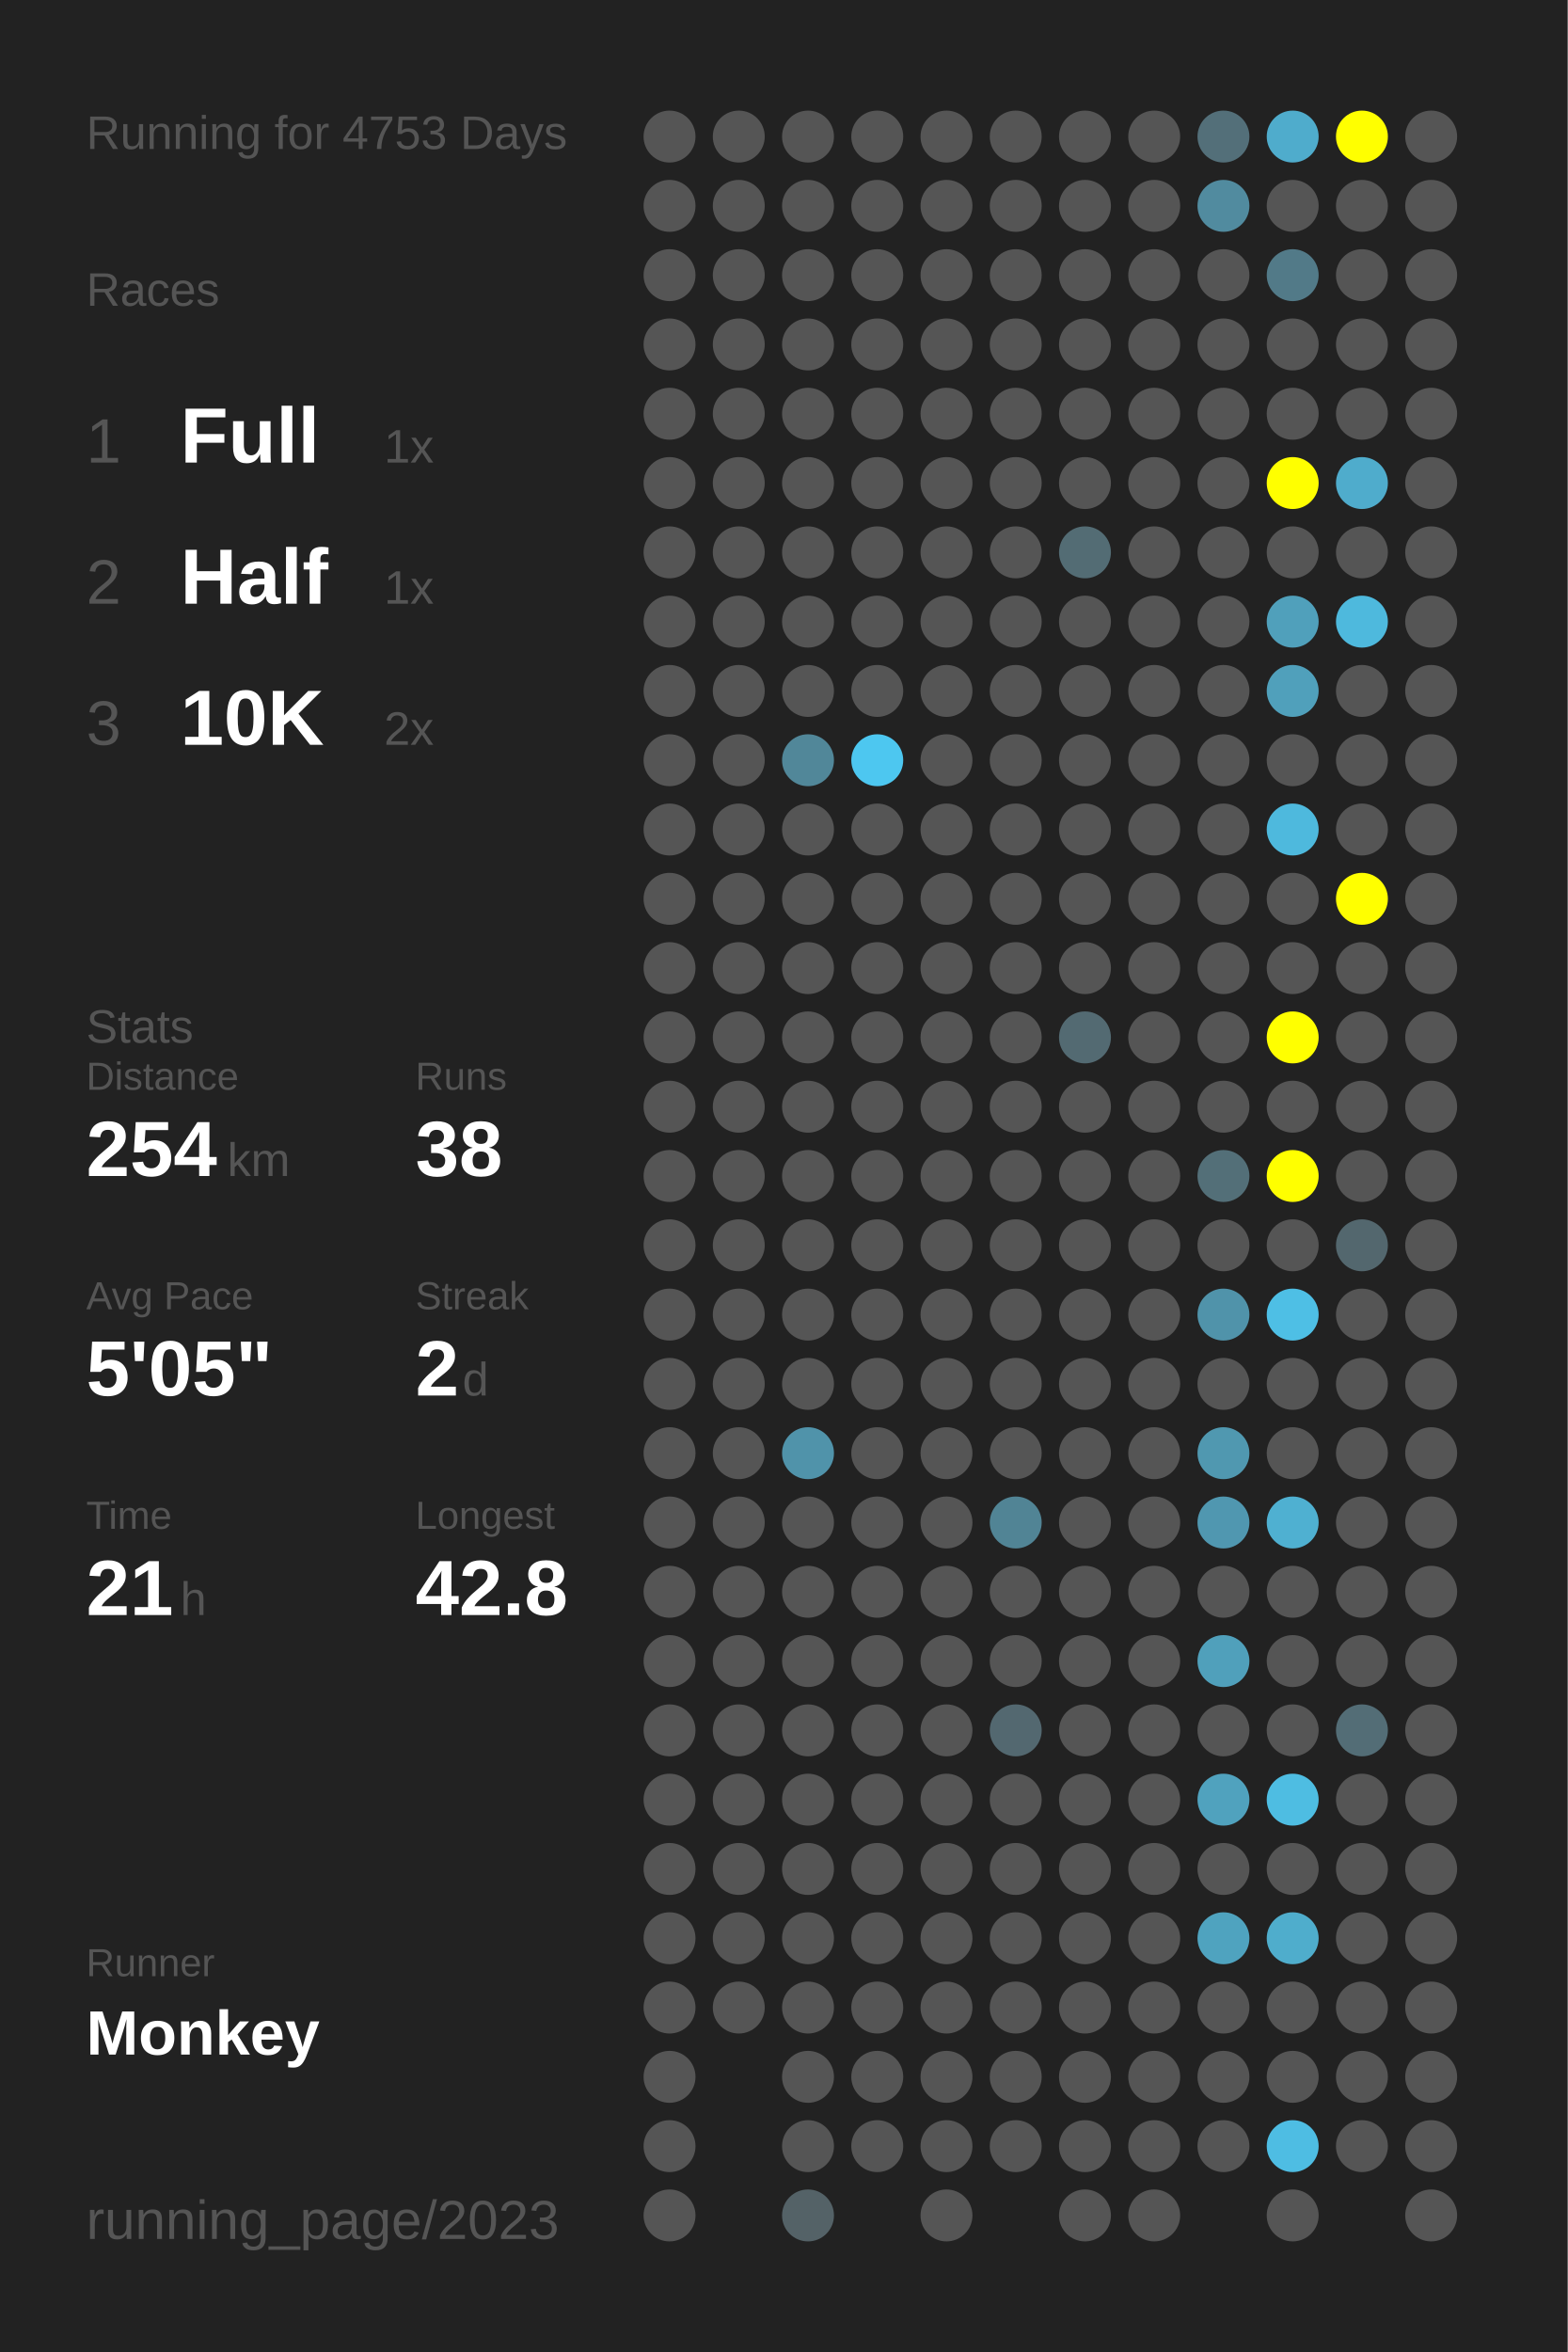
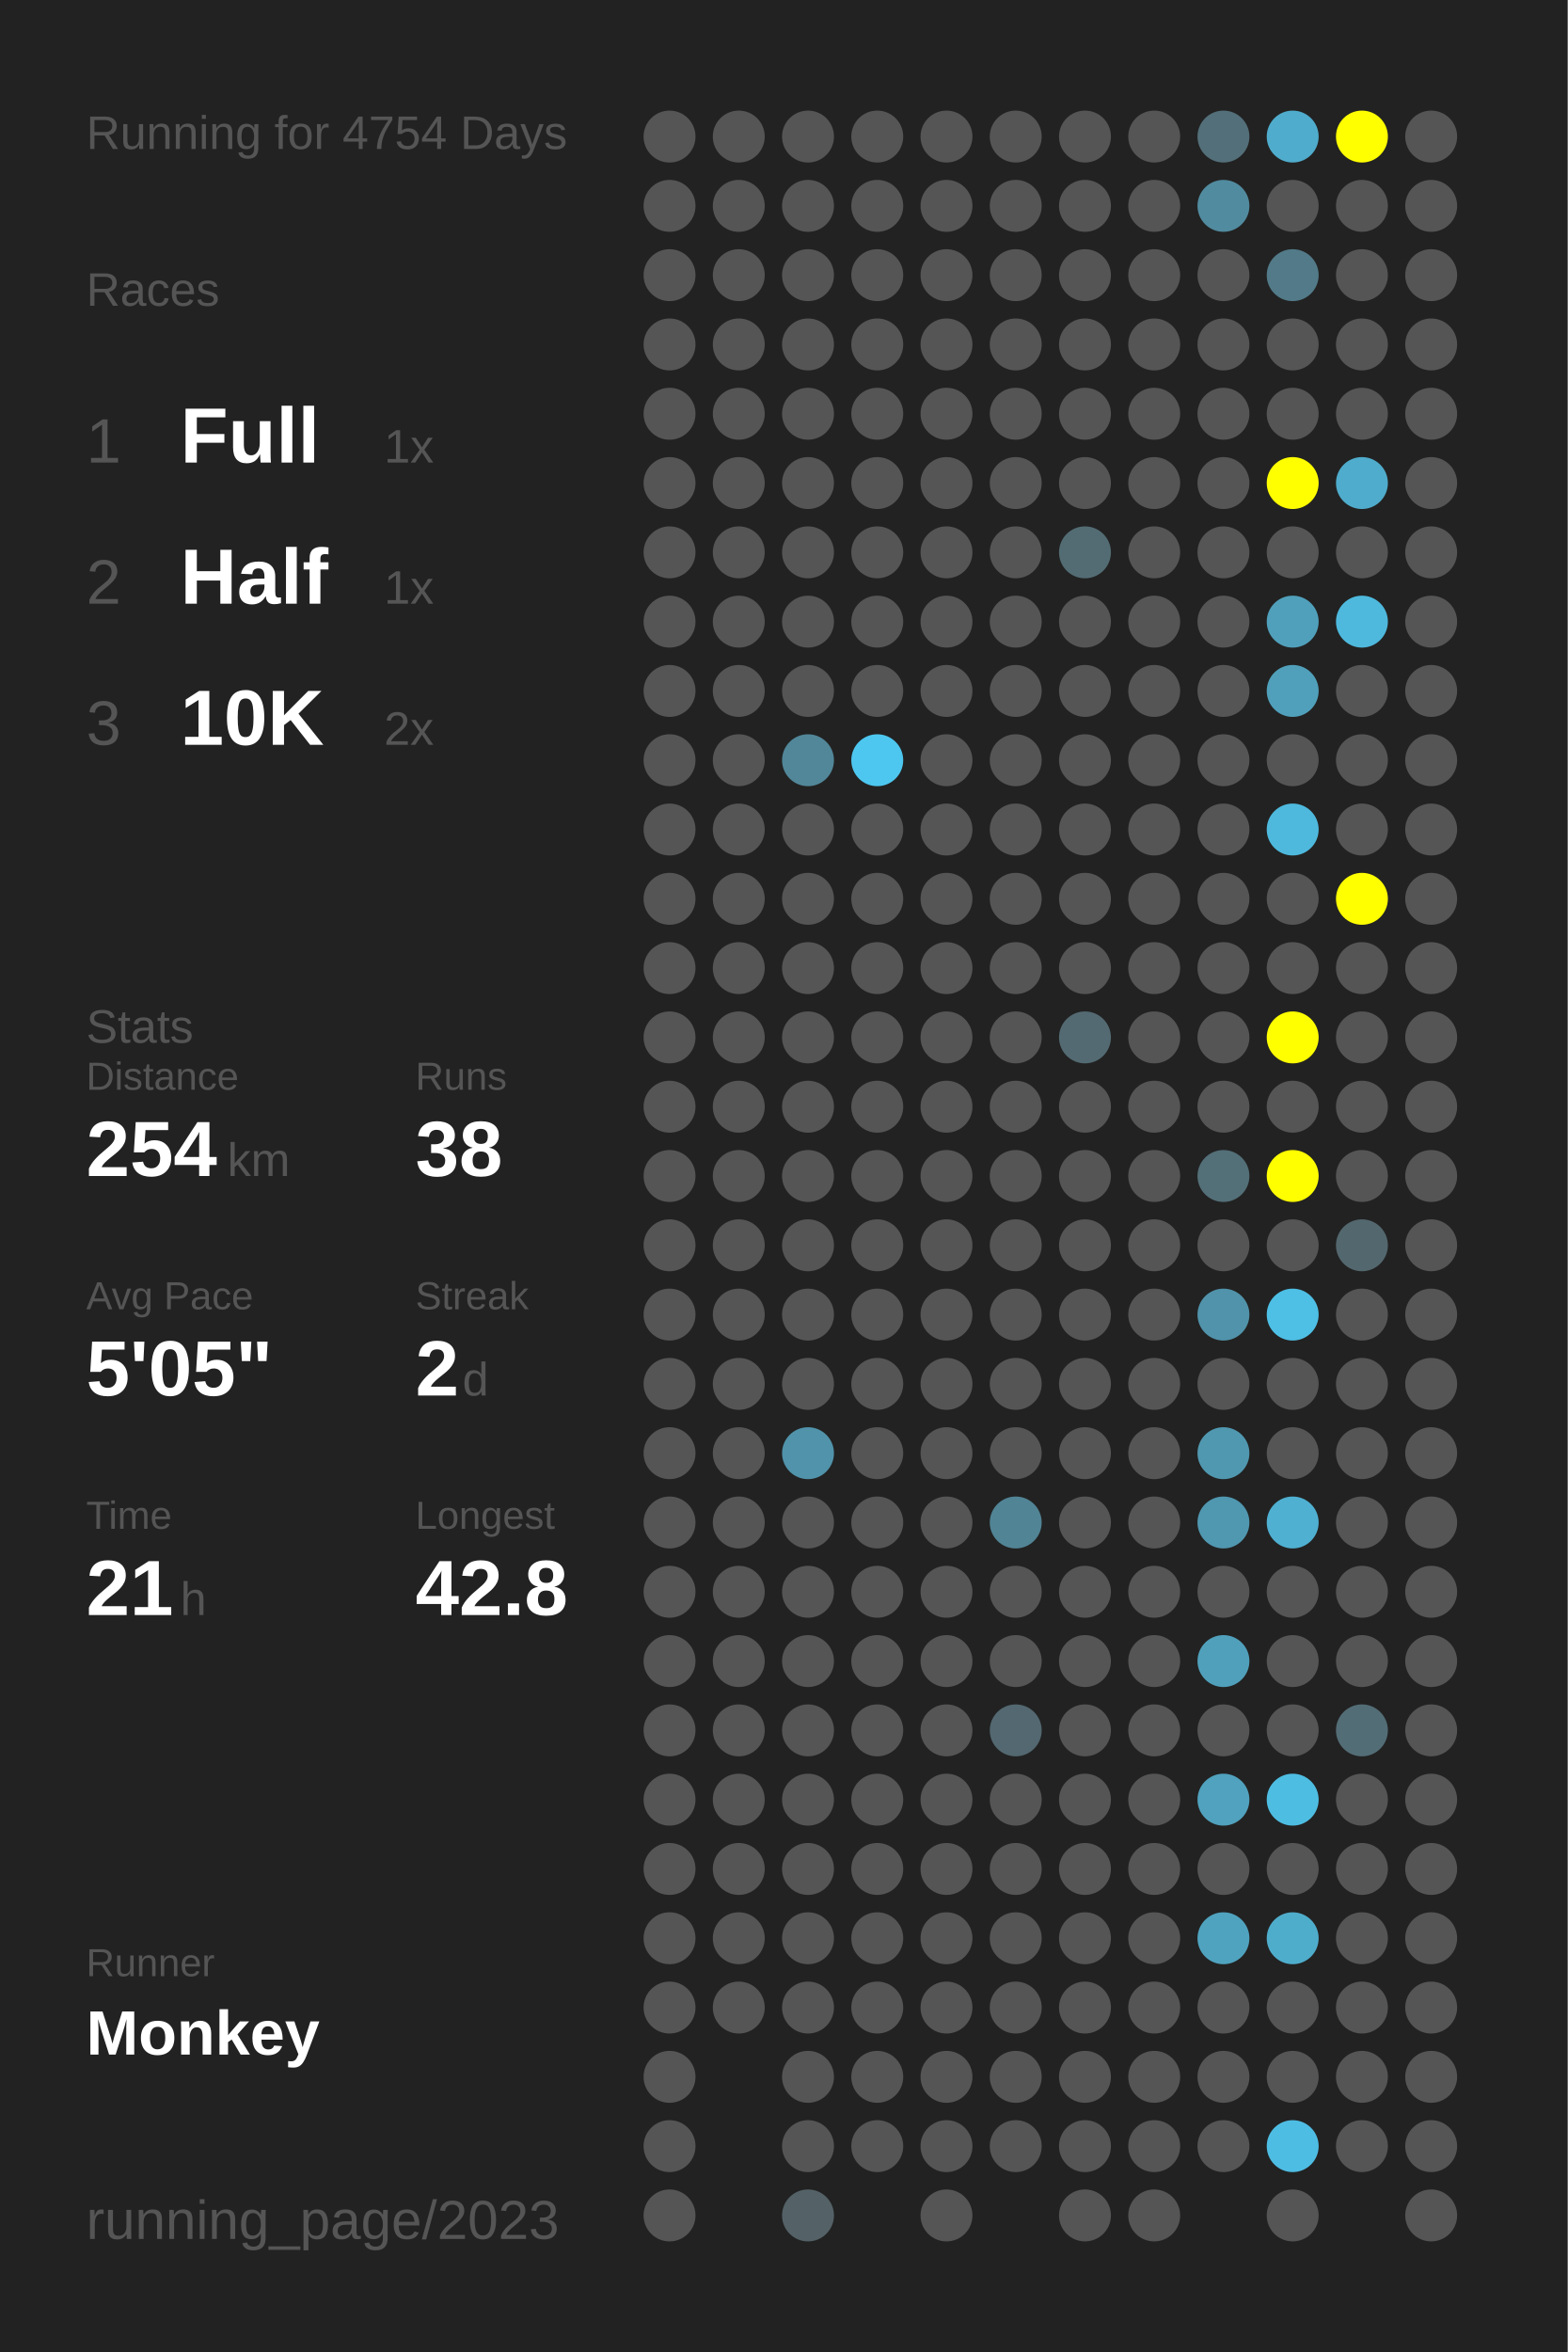
<svg xmlns="http://www.w3.org/2000/svg" baseProfile="full" height="300mm" version="1.1" viewBox="0,0,200,300" width="200mm">
  <defs />
  <rect fill="#222222" height="300" width="200" x="0" y="0" />
-   <text fill="#555555" style="font-size:6px; font-family:Arial;" x="11" y="19">Running for 4753 Days</text>
+   <text fill="#555555" style="font-size:6px; font-family:Arial;" x="11" y="19">Running for 4754 Days</text>
  <text fill="#555555" style="font-size:6px; font-family:Arial;" x="11" y="39">Races</text>
  <text fill="#555555" style="font-size:8px; font-family:Arial;" x="11" y="59">1</text>
  <text fill="#FFFFFF" style="font-size:10px; font-family:Arial; font-weight:bold;" x="23" y="59">Full</text>
  <text fill="#555555" style="font-size:6px; font-family:Arial;" x="49" y="59">1x</text>
  <text fill="#555555" style="font-size:8px; font-family:Arial;" x="11" y="77">2</text>
  <text fill="#FFFFFF" style="font-size:10px; font-family:Arial; font-weight:bold;" x="23" y="77">Half</text>
  <text fill="#555555" style="font-size:6px; font-family:Arial;" x="49" y="77">1x</text>
  <text fill="#555555" style="font-size:8px; font-family:Arial;" x="11" y="95">3</text>
  <text fill="#FFFFFF" style="font-size:10px; font-family:Arial; font-weight:bold;" x="23" y="95">10K</text>
  <text fill="#555555" style="font-size:6px; font-family:Arial;" x="49" y="95">2x</text>
  <text fill="#555555" style="font-size:6px; font-family:Arial;" x="11" y="133">Stats</text>
  <text fill="#555555" style="font-size:5px; font-family:Arial;" x="11" y="139">Distance</text>
  <text fill="#FFFFFF" style="font-size:10px; font-family:Arial; font-weight:bold;" x="11" y="150">254</text>
  <text fill="#555555" style="font-size:6px; font-family:Arial;" x="29" y="150">km</text>
  <text fill="#555555" style="font-size:5px; font-family:Arial;" x="53" y="139">Runs</text>
  <text fill="#FFFFFF" style="font-size:10px; font-family:Arial; font-weight:bold;" x="53" y="150">38</text>
  <text fill="#555555" style="font-size:5px; font-family:Arial;" x="11" y="167">Avg Pace</text>
  <text fill="#FFFFFF" style="font-size:10px; font-family:Arial; font-weight:bold;" x="11" y="178">5'05"</text>
  <text fill="#555555" style="font-size:5px; font-family:Arial;" x="53" y="167">Streak</text>
  <text fill="#FFFFFF" style="font-size:10px; font-family:Arial; font-weight:bold;" x="53" y="178">2</text>
  <text fill="#555555" style="font-size:6px; font-family:Arial;" x="59" y="178">d</text>
  <text fill="#555555" style="font-size:5px; font-family:Arial;" x="11" y="195">Time</text>
  <text fill="#FFFFFF" style="font-size:10px; font-family:Arial; font-weight:bold;" x="11" y="206">21</text>
  <text fill="#555555" style="font-size:6px; font-family:Arial;" x="23" y="206">h</text>
  <text fill="#555555" style="font-size:5px; font-family:Arial;" x="53" y="195">Longest</text>
  <text fill="#FFFFFF" style="font-size:10px; font-family:Arial; font-weight:bold;" x="53" y="206">42.8</text>
  <text fill="#555555" style="font-size:5px; font-family:Arial;" x="11" y="252.065">Runner</text>
  <text fill="#FFFFFF" style="font-size:8px; font-family:Arial; font-weight:bold;" x="11" y="262.065">Monkey</text>
  <text fill="#555555" style="font-size:7px; font-family:Arial;" x="11" y="285.581">running_page/2023</text>
  <circle cx="85.417" cy="17.419" fill="#555555" r="3.312" />
  <circle cx="85.417" cy="26.258" fill="#555555" r="3.312" />
  <circle cx="85.417" cy="35.097" fill="#555555" r="3.312" />
  <circle cx="85.417" cy="43.935" fill="#555555" r="3.312" />
  <circle cx="85.417" cy="52.774" fill="#555555" r="3.312" />
  <circle cx="85.417" cy="61.613" fill="#555555" r="3.312" />
  <circle cx="85.417" cy="70.452" fill="#555555" r="3.312" />
  <circle cx="85.417" cy="79.29" fill="#555555" r="3.312" />
  <circle cx="85.417" cy="88.129" fill="#555555" r="3.312" />
  <circle cx="85.417" cy="96.968" fill="#555555" r="3.312" />
  <circle cx="85.417" cy="105.806" fill="#555555" r="3.312" />
  <circle cx="85.417" cy="114.645" fill="#555555" r="3.312" />
  <circle cx="85.417" cy="123.484" fill="#555555" r="3.312" />
  <circle cx="85.417" cy="132.323" fill="#555555" r="3.312" />
  <circle cx="85.417" cy="141.161" fill="#555555" r="3.312" />
  <circle cx="85.417" cy="150" fill="#555555" r="3.312" />
  <circle cx="85.417" cy="158.839" fill="#555555" r="3.312" />
  <circle cx="85.417" cy="167.677" fill="#555555" r="3.312" />
  <circle cx="85.417" cy="176.516" fill="#555555" r="3.312" />
  <circle cx="85.417" cy="185.355" fill="#555555" r="3.312" />
  <circle cx="85.417" cy="194.194" fill="#555555" r="3.312" />
  <circle cx="85.417" cy="203.032" fill="#555555" r="3.312" />
  <circle cx="85.417" cy="211.871" fill="#555555" r="3.312" />
  <circle cx="85.417" cy="220.71" fill="#555555" r="3.312" />
  <circle cx="85.417" cy="229.548" fill="#555555" r="3.312" />
  <circle cx="85.417" cy="238.387" fill="#555555" r="3.312" />
  <circle cx="85.417" cy="247.226" fill="#555555" r="3.312" />
  <circle cx="85.417" cy="256.065" fill="#555555" r="3.312" />
  <circle cx="85.417" cy="264.903" fill="#555555" r="3.312" />
  <circle cx="85.417" cy="273.742" fill="#555555" r="3.312" />
  <circle cx="85.417" cy="282.581" fill="#555555" r="3.312" />
  <circle cx="94.25" cy="17.419" fill="#555555" r="3.312" />
  <circle cx="94.25" cy="26.258" fill="#555555" r="3.312" />
  <circle cx="94.25" cy="35.097" fill="#555555" r="3.312" />
  <circle cx="94.25" cy="43.935" fill="#555555" r="3.312" />
  <circle cx="94.25" cy="52.774" fill="#555555" r="3.312" />
  <circle cx="94.25" cy="61.613" fill="#555555" r="3.312" />
  <circle cx="94.25" cy="70.452" fill="#555555" r="3.312" />
  <circle cx="94.25" cy="79.29" fill="#555555" r="3.312" />
  <circle cx="94.25" cy="88.129" fill="#555555" r="3.312" />
  <circle cx="94.25" cy="96.968" fill="#555555" r="3.312" />
  <circle cx="94.25" cy="105.806" fill="#555555" r="3.312" />
  <circle cx="94.25" cy="114.645" fill="#555555" r="3.312" />
  <circle cx="94.25" cy="123.484" fill="#555555" r="3.312" />
  <circle cx="94.25" cy="132.323" fill="#555555" r="3.312" />
  <circle cx="94.25" cy="141.161" fill="#555555" r="3.312" />
  <circle cx="94.25" cy="150" fill="#555555" r="3.312" />
  <circle cx="94.25" cy="158.839" fill="#555555" r="3.312" />
  <circle cx="94.25" cy="167.677" fill="#555555" r="3.312" />
  <circle cx="94.25" cy="176.516" fill="#555555" r="3.312" />
  <circle cx="94.25" cy="185.355" fill="#555555" r="3.312" />
  <circle cx="94.25" cy="194.194" fill="#555555" r="3.312" />
  <circle cx="94.25" cy="203.032" fill="#555555" r="3.312" />
  <circle cx="94.25" cy="211.871" fill="#555555" r="3.312" />
  <circle cx="94.25" cy="220.71" fill="#555555" r="3.312" />
  <circle cx="94.25" cy="229.548" fill="#555555" r="3.312" />
  <circle cx="94.25" cy="238.387" fill="#555555" r="3.312" />
  <circle cx="94.25" cy="247.226" fill="#555555" r="3.312" />
  <circle cx="94.25" cy="256.065" fill="#555555" r="3.312" />
  <circle cx="103.083" cy="17.419" fill="#555555" r="3.312" />
  <circle cx="103.083" cy="26.258" fill="#555555" r="3.312" />
  <circle cx="103.083" cy="35.097" fill="#555555" r="3.312" />
  <circle cx="103.083" cy="43.935" fill="#555555" r="3.312" />
  <circle cx="103.083" cy="52.774" fill="#555555" r="3.312" />
  <circle cx="103.083" cy="61.613" fill="#555555" r="3.312" />
  <circle cx="103.083" cy="70.452" fill="#555555" r="3.312" />
  <circle cx="103.083" cy="79.29" fill="#555555" r="3.312" />
  <circle cx="103.083" cy="88.129" fill="#555555" r="3.312" />
  <circle cx="103.083" cy="96.968" fill="#518799" r="3.312" />
  <circle cx="103.083" cy="105.806" fill="#555555" r="3.312" />
  <circle cx="103.083" cy="114.645" fill="#555555" r="3.312" />
  <circle cx="103.083" cy="123.484" fill="#555555" r="3.312" />
  <circle cx="103.083" cy="132.323" fill="#555555" r="3.312" />
  <circle cx="103.083" cy="141.161" fill="#555555" r="3.312" />
  <circle cx="103.083" cy="150" fill="#555555" r="3.312" />
  <circle cx="103.083" cy="158.839" fill="#555555" r="3.312" />
  <circle cx="103.083" cy="167.677" fill="#555555" r="3.312" />
  <circle cx="103.083" cy="176.516" fill="#555555" r="3.312" />
  <circle cx="103.083" cy="185.355" fill="#5093aa" r="3.312" />
  <circle cx="103.083" cy="194.194" fill="#555555" r="3.312" />
  <circle cx="103.083" cy="203.032" fill="#555555" r="3.312" />
  <circle cx="103.083" cy="211.871" fill="#555555" r="3.312" />
  <circle cx="103.083" cy="220.71" fill="#555555" r="3.312" />
  <circle cx="103.083" cy="229.548" fill="#555555" r="3.312" />
  <circle cx="103.083" cy="238.387" fill="#555555" r="3.312" />
  <circle cx="103.083" cy="247.226" fill="#555555" r="3.312" />
  <circle cx="103.083" cy="256.065" fill="#555555" r="3.312" />
  <circle cx="103.083" cy="264.903" fill="#555555" r="3.312" />
  <circle cx="103.083" cy="273.742" fill="#555555" r="3.312" />
  <circle cx="103.083" cy="282.581" fill="#546267" r="3.312" />
  <circle cx="111.917" cy="17.419" fill="#555555" r="3.312" />
  <circle cx="111.917" cy="26.258" fill="#555555" r="3.312" />
  <circle cx="111.917" cy="35.097" fill="#555555" r="3.312" />
  <circle cx="111.917" cy="43.935" fill="#555555" r="3.312" />
  <circle cx="111.917" cy="52.774" fill="#555555" r="3.312" />
  <circle cx="111.917" cy="61.613" fill="#555555" r="3.312" />
  <circle cx="111.917" cy="70.452" fill="#555555" r="3.312" />
  <circle cx="111.917" cy="79.29" fill="#555555" r="3.312" />
  <circle cx="111.917" cy="88.129" fill="#555555" r="3.312" />
  <circle cx="111.917" cy="96.968" fill="#4dc7f0" r="3.312" />
  <circle cx="111.917" cy="105.806" fill="#555555" r="3.312" />
  <circle cx="111.917" cy="114.645" fill="#555555" r="3.312" />
  <circle cx="111.917" cy="123.484" fill="#555555" r="3.312" />
  <circle cx="111.917" cy="132.323" fill="#555555" r="3.312" />
  <circle cx="111.917" cy="141.161" fill="#555555" r="3.312" />
  <circle cx="111.917" cy="150" fill="#555555" r="3.312" />
  <circle cx="111.917" cy="158.839" fill="#555555" r="3.312" />
  <circle cx="111.917" cy="167.677" fill="#555555" r="3.312" />
  <circle cx="111.917" cy="176.516" fill="#555555" r="3.312" />
  <circle cx="111.917" cy="185.355" fill="#555555" r="3.312" />
  <circle cx="111.917" cy="194.194" fill="#555555" r="3.312" />
  <circle cx="111.917" cy="203.032" fill="#555555" r="3.312" />
  <circle cx="111.917" cy="211.871" fill="#555555" r="3.312" />
  <circle cx="111.917" cy="220.71" fill="#555555" r="3.312" />
  <circle cx="111.917" cy="229.548" fill="#555555" r="3.312" />
  <circle cx="111.917" cy="238.387" fill="#555555" r="3.312" />
  <circle cx="111.917" cy="247.226" fill="#555555" r="3.312" />
  <circle cx="111.917" cy="256.065" fill="#555555" r="3.312" />
  <circle cx="111.917" cy="264.903" fill="#555555" r="3.312" />
  <circle cx="111.917" cy="273.742" fill="#555555" r="3.312" />
  <circle cx="120.75" cy="17.419" fill="#555555" r="3.312" />
  <circle cx="120.75" cy="26.258" fill="#555555" r="3.312" />
  <circle cx="120.75" cy="35.097" fill="#555555" r="3.312" />
  <circle cx="120.75" cy="43.935" fill="#555555" r="3.312" />
  <circle cx="120.75" cy="52.774" fill="#555555" r="3.312" />
  <circle cx="120.75" cy="61.613" fill="#555555" r="3.312" />
  <circle cx="120.75" cy="70.452" fill="#555555" r="3.312" />
  <circle cx="120.75" cy="79.29" fill="#555555" r="3.312" />
  <circle cx="120.75" cy="88.129" fill="#555555" r="3.312" />
  <circle cx="120.75" cy="96.968" fill="#555555" r="3.312" />
  <circle cx="120.75" cy="105.806" fill="#555555" r="3.312" />
  <circle cx="120.75" cy="114.645" fill="#555555" r="3.312" />
  <circle cx="120.75" cy="123.484" fill="#555555" r="3.312" />
  <circle cx="120.75" cy="132.323" fill="#555555" r="3.312" />
  <circle cx="120.75" cy="141.161" fill="#555555" r="3.312" />
  <circle cx="120.75" cy="150" fill="#555555" r="3.312" />
  <circle cx="120.75" cy="158.839" fill="#555555" r="3.312" />
  <circle cx="120.75" cy="167.677" fill="#555555" r="3.312" />
  <circle cx="120.75" cy="176.516" fill="#555555" r="3.312" />
  <circle cx="120.75" cy="185.355" fill="#555555" r="3.312" />
  <circle cx="120.75" cy="194.194" fill="#555555" r="3.312" />
  <circle cx="120.75" cy="203.032" fill="#555555" r="3.312" />
  <circle cx="120.75" cy="211.871" fill="#555555" r="3.312" />
  <circle cx="120.75" cy="220.71" fill="#555555" r="3.312" />
  <circle cx="120.75" cy="229.548" fill="#555555" r="3.312" />
  <circle cx="120.75" cy="238.387" fill="#555555" r="3.312" />
  <circle cx="120.75" cy="247.226" fill="#555555" r="3.312" />
  <circle cx="120.75" cy="256.065" fill="#555555" r="3.312" />
  <circle cx="120.75" cy="264.903" fill="#555555" r="3.312" />
  <circle cx="120.75" cy="273.742" fill="#555555" r="3.312" />
  <circle cx="120.75" cy="282.581" fill="#555555" r="3.312" />
  <circle cx="129.583" cy="17.419" fill="#555555" r="3.312" />
  <circle cx="129.583" cy="26.258" fill="#555555" r="3.312" />
  <circle cx="129.583" cy="35.097" fill="#555555" r="3.312" />
  <circle cx="129.583" cy="43.935" fill="#555555" r="3.312" />
  <circle cx="129.583" cy="52.774" fill="#555555" r="3.312" />
  <circle cx="129.583" cy="61.613" fill="#555555" r="3.312" />
  <circle cx="129.583" cy="70.452" fill="#555555" r="3.312" />
  <circle cx="129.583" cy="79.29" fill="#555555" r="3.312" />
  <circle cx="129.583" cy="88.129" fill="#555555" r="3.312" />
  <circle cx="129.583" cy="96.968" fill="#555555" r="3.312" />
  <circle cx="129.583" cy="105.806" fill="#555555" r="3.312" />
  <circle cx="129.583" cy="114.645" fill="#555555" r="3.312" />
  <circle cx="129.583" cy="123.484" fill="#555555" r="3.312" />
  <circle cx="129.583" cy="132.323" fill="#555555" r="3.312" />
  <circle cx="129.583" cy="141.161" fill="#555555" r="3.312" />
  <circle cx="129.583" cy="150" fill="#555555" r="3.312" />
  <circle cx="129.583" cy="158.839" fill="#555555" r="3.312" />
  <circle cx="129.583" cy="167.677" fill="#555555" r="3.312" />
  <circle cx="129.583" cy="176.516" fill="#555555" r="3.312" />
  <circle cx="129.583" cy="185.355" fill="#555555" r="3.312" />
  <circle cx="129.583" cy="194.194" fill="#518495" r="3.312" />
  <circle cx="129.583" cy="203.032" fill="#555555" r="3.312" />
  <circle cx="129.583" cy="211.871" fill="#555555" r="3.312" />
  <circle cx="129.583" cy="220.71" fill="#536870" r="3.312" />
  <circle cx="129.583" cy="229.548" fill="#555555" r="3.312" />
  <circle cx="129.583" cy="238.387" fill="#555555" r="3.312" />
  <circle cx="129.583" cy="247.226" fill="#555555" r="3.312" />
  <circle cx="129.583" cy="256.065" fill="#555555" r="3.312" />
  <circle cx="129.583" cy="264.903" fill="#555555" r="3.312" />
  <circle cx="129.583" cy="273.742" fill="#555555" r="3.312" />
  <circle cx="138.417" cy="17.419" fill="#555555" r="3.312" />
  <circle cx="138.417" cy="26.258" fill="#555555" r="3.312" />
  <circle cx="138.417" cy="35.097" fill="#555555" r="3.312" />
  <circle cx="138.417" cy="43.935" fill="#555555" r="3.312" />
  <circle cx="138.417" cy="52.774" fill="#555555" r="3.312" />
  <circle cx="138.417" cy="61.613" fill="#555555" r="3.312" />
  <circle cx="138.417" cy="70.452" fill="#536c74" r="3.312" />
  <circle cx="138.417" cy="79.29" fill="#555555" r="3.312" />
  <circle cx="138.417" cy="88.129" fill="#555555" r="3.312" />
  <circle cx="138.417" cy="96.968" fill="#555555" r="3.312" />
  <circle cx="138.417" cy="105.806" fill="#555555" r="3.312" />
  <circle cx="138.417" cy="114.645" fill="#555555" r="3.312" />
  <circle cx="138.417" cy="123.484" fill="#555555" r="3.312" />
  <circle cx="138.417" cy="132.323" fill="#536a72" r="3.312" />
  <circle cx="138.417" cy="141.161" fill="#555555" r="3.312" />
  <circle cx="138.417" cy="150" fill="#555555" r="3.312" />
  <circle cx="138.417" cy="158.839" fill="#555555" r="3.312" />
  <circle cx="138.417" cy="167.677" fill="#555555" r="3.312" />
  <circle cx="138.417" cy="176.516" fill="#555555" r="3.312" />
  <circle cx="138.417" cy="185.355" fill="#555555" r="3.312" />
  <circle cx="138.417" cy="194.194" fill="#555555" r="3.312" />
  <circle cx="138.417" cy="203.032" fill="#555555" r="3.312" />
  <circle cx="138.417" cy="211.871" fill="#555555" r="3.312" />
  <circle cx="138.417" cy="220.71" fill="#555555" r="3.312" />
  <circle cx="138.417" cy="229.548" fill="#555555" r="3.312" />
  <circle cx="138.417" cy="238.387" fill="#555555" r="3.312" />
  <circle cx="138.417" cy="247.226" fill="#555555" r="3.312" />
  <circle cx="138.417" cy="256.065" fill="#555555" r="3.312" />
  <circle cx="138.417" cy="264.903" fill="#555555" r="3.312" />
  <circle cx="138.417" cy="273.742" fill="#555555" r="3.312" />
  <circle cx="138.417" cy="282.581" fill="#555555" r="3.312" />
  <circle cx="147.25" cy="17.419" fill="#555555" r="3.312" />
  <circle cx="147.25" cy="26.258" fill="#555555" r="3.312" />
  <circle cx="147.25" cy="35.097" fill="#555555" r="3.312" />
  <circle cx="147.25" cy="43.935" fill="#555555" r="3.312" />
  <circle cx="147.25" cy="52.774" fill="#555555" r="3.312" />
  <circle cx="147.25" cy="61.613" fill="#555555" r="3.312" />
  <circle cx="147.25" cy="70.452" fill="#555555" r="3.312" />
  <circle cx="147.25" cy="79.29" fill="#555555" r="3.312" />
  <circle cx="147.25" cy="88.129" fill="#555555" r="3.312" />
  <circle cx="147.25" cy="96.968" fill="#555555" r="3.312" />
  <circle cx="147.25" cy="105.806" fill="#555555" r="3.312" />
  <circle cx="147.25" cy="114.645" fill="#555555" r="3.312" />
  <circle cx="147.25" cy="123.484" fill="#555555" r="3.312" />
  <circle cx="147.25" cy="132.323" fill="#555555" r="3.312" />
  <circle cx="147.25" cy="141.161" fill="#555555" r="3.312" />
  <circle cx="147.25" cy="150" fill="#555555" r="3.312" />
  <circle cx="147.25" cy="158.839" fill="#555555" r="3.312" />
  <circle cx="147.25" cy="167.677" fill="#555555" r="3.312" />
  <circle cx="147.25" cy="176.516" fill="#555555" r="3.312" />
  <circle cx="147.25" cy="185.355" fill="#555555" r="3.312" />
  <circle cx="147.25" cy="194.194" fill="#555555" r="3.312" />
  <circle cx="147.25" cy="203.032" fill="#555555" r="3.312" />
  <circle cx="147.25" cy="211.871" fill="#555555" r="3.312" />
  <circle cx="147.25" cy="220.71" fill="#555555" r="3.312" />
  <circle cx="147.25" cy="229.548" fill="#555555" r="3.312" />
  <circle cx="147.25" cy="238.387" fill="#555555" r="3.312" />
  <circle cx="147.25" cy="247.226" fill="#555555" r="3.312" />
  <circle cx="147.25" cy="256.065" fill="#555555" r="3.312" />
  <circle cx="147.25" cy="264.903" fill="#555555" r="3.312" />
  <circle cx="147.25" cy="273.742" fill="#555555" r="3.312" />
  <circle cx="147.25" cy="282.581" fill="#555555" r="3.312" />
  <circle cx="156.083" cy="17.419" fill="#536f79" r="3.312" />
  <circle cx="156.083" cy="26.258" fill="#518b9f" r="3.312" />
  <circle cx="156.083" cy="35.097" fill="#555555" r="3.312" />
  <circle cx="156.083" cy="43.935" fill="#555555" r="3.312" />
  <circle cx="156.083" cy="52.774" fill="#555555" r="3.312" />
  <circle cx="156.083" cy="61.613" fill="#555555" r="3.312" />
  <circle cx="156.083" cy="70.452" fill="#555555" r="3.312" />
  <circle cx="156.083" cy="79.29" fill="#555555" r="3.312" />
  <circle cx="156.083" cy="88.129" fill="#555555" r="3.312" />
  <circle cx="156.083" cy="96.968" fill="#555555" r="3.312" />
  <circle cx="156.083" cy="105.806" fill="#555555" r="3.312" />
  <circle cx="156.083" cy="114.645" fill="#555555" r="3.312" />
  <circle cx="156.083" cy="123.484" fill="#555555" r="3.312" />
  <circle cx="156.083" cy="132.323" fill="#555555" r="3.312" />
  <circle cx="156.083" cy="141.161" fill="#555555" r="3.312" />
  <circle cx="156.083" cy="150" fill="#536f78" r="3.312" />
  <circle cx="156.083" cy="158.839" fill="#555555" r="3.312" />
  <circle cx="156.083" cy="167.677" fill="#5093aa" r="3.312" />
  <circle cx="156.083" cy="176.516" fill="#555555" r="3.312" />
  <circle cx="156.083" cy="185.355" fill="#5098b0" r="3.312" />
  <circle cx="156.083" cy="194.194" fill="#5097b0" r="3.312" />
  <circle cx="156.083" cy="203.032" fill="#555555" r="3.312" />
  <circle cx="156.083" cy="211.871" fill="#50a0bb" r="3.312" />
  <circle cx="156.083" cy="220.71" fill="#555555" r="3.312" />
  <circle cx="156.083" cy="229.548" fill="#50a2be" r="3.312" />
  <circle cx="156.083" cy="238.387" fill="#555555" r="3.312" />
  <circle cx="156.083" cy="247.226" fill="#4fa3bf" r="3.312" />
  <circle cx="156.083" cy="256.065" fill="#555555" r="3.312" />
  <circle cx="156.083" cy="264.903" fill="#555555" r="3.312" />
  <circle cx="156.083" cy="273.742" fill="#555555" r="3.312" />
  <circle cx="164.917" cy="17.419" fill="#4faccc" r="3.312" />
  <circle cx="164.917" cy="26.258" fill="#555555" r="3.312" />
  <circle cx="164.917" cy="35.097" fill="#527a88" r="3.312" />
  <circle cx="164.917" cy="43.935" fill="#555555" r="3.312" />
  <circle cx="164.917" cy="52.774" fill="#555555" r="3.312" />
  <circle cx="164.917" cy="61.613" fill="#FFFF00" r="3.312" />
  <circle cx="164.917" cy="70.452" fill="#555555" r="3.312" />
  <circle cx="164.917" cy="79.29" fill="#50a0bb" r="3.312" />
  <circle cx="164.917" cy="88.129" fill="#50a0bb" r="3.312" />
  <circle cx="164.917" cy="96.968" fill="#555555" r="3.312" />
  <circle cx="164.917" cy="105.806" fill="#4eb9dd" r="3.312" />
  <circle cx="164.917" cy="114.645" fill="#555555" r="3.312" />
  <circle cx="164.917" cy="123.484" fill="#555555" r="3.312" />
  <circle cx="164.917" cy="132.323" fill="#FFFF00" r="3.312" />
  <circle cx="164.917" cy="141.161" fill="#555555" r="3.312" />
  <circle cx="164.917" cy="150" fill="#FFFF00" r="3.312" />
  <circle cx="164.917" cy="158.839" fill="#555555" r="3.312" />
  <circle cx="164.917" cy="167.677" fill="#4ebfe5" r="3.312" />
  <circle cx="164.917" cy="176.516" fill="#555555" r="3.312" />
  <circle cx="164.917" cy="185.355" fill="#555555" r="3.312" />
  <circle cx="164.917" cy="194.194" fill="#4fb0d1" r="3.312" />
  <circle cx="164.917" cy="203.032" fill="#555555" r="3.312" />
  <circle cx="164.917" cy="211.871" fill="#555555" r="3.312" />
  <circle cx="164.917" cy="220.71" fill="#555555" r="3.312" />
  <circle cx="164.917" cy="229.548" fill="#4ebde2" r="3.312" />
  <circle cx="164.917" cy="238.387" fill="#555555" r="3.312" />
  <circle cx="164.917" cy="247.226" fill="#4fadcc" r="3.312" />
  <circle cx="164.917" cy="256.065" fill="#555555" r="3.312" />
  <circle cx="164.917" cy="264.903" fill="#555555" r="3.312" />
  <circle cx="164.917" cy="273.742" fill="#4ebde3" r="3.312" />
  <circle cx="164.917" cy="282.581" fill="#555555" r="3.312" />
  <circle cx="173.75" cy="17.419" fill="#FFFF00" r="3.312" />
  <circle cx="173.75" cy="26.258" fill="#555555" r="3.312" />
  <circle cx="173.75" cy="35.097" fill="#555555" r="3.312" />
  <circle cx="173.75" cy="43.935" fill="#555555" r="3.312" />
  <circle cx="173.75" cy="52.774" fill="#555555" r="3.312" />
  <circle cx="173.75" cy="61.613" fill="#4faccc" r="3.312" />
  <circle cx="173.75" cy="70.452" fill="#555555" r="3.312" />
  <circle cx="173.75" cy="79.29" fill="#4eb9dd" r="3.312" />
  <circle cx="173.75" cy="88.129" fill="#555555" r="3.312" />
  <circle cx="173.75" cy="96.968" fill="#555555" r="3.312" />
  <circle cx="173.75" cy="105.806" fill="#555555" r="3.312" />
  <circle cx="173.75" cy="114.645" fill="#FFFF00" r="3.312" />
  <circle cx="173.75" cy="123.484" fill="#555555" r="3.312" />
  <circle cx="173.75" cy="132.323" fill="#555555" r="3.312" />
  <circle cx="173.75" cy="141.161" fill="#555555" r="3.312" />
  <circle cx="173.75" cy="150" fill="#555555" r="3.312" />
  <circle cx="173.75" cy="158.839" fill="#53676e" r="3.312" />
  <circle cx="173.75" cy="167.677" fill="#555555" r="3.312" />
  <circle cx="173.75" cy="176.516" fill="#555555" r="3.312" />
  <circle cx="173.75" cy="185.355" fill="#555555" r="3.312" />
  <circle cx="173.75" cy="194.194" fill="#555555" r="3.312" />
  <circle cx="173.75" cy="203.032" fill="#555555" r="3.312" />
  <circle cx="173.75" cy="211.871" fill="#555555" r="3.312" />
  <circle cx="173.75" cy="220.71" fill="#536d76" r="3.312" />
  <circle cx="173.75" cy="229.548" fill="#555555" r="3.312" />
  <circle cx="173.75" cy="238.387" fill="#555555" r="3.312" />
  <circle cx="173.75" cy="247.226" fill="#555555" r="3.312" />
  <circle cx="173.75" cy="256.065" fill="#555555" r="3.312" />
  <circle cx="173.75" cy="264.903" fill="#555555" r="3.312" />
  <circle cx="173.75" cy="273.742" fill="#555555" r="3.312" />
  <circle cx="182.583" cy="17.419" fill="#555555" r="3.312" />
  <circle cx="182.583" cy="26.258" fill="#555555" r="3.312" />
  <circle cx="182.583" cy="35.097" fill="#555555" r="3.312" />
  <circle cx="182.583" cy="43.935" fill="#555555" r="3.312" />
  <circle cx="182.583" cy="52.774" fill="#555555" r="3.312" />
  <circle cx="182.583" cy="61.613" fill="#555555" r="3.312" />
  <circle cx="182.583" cy="70.452" fill="#555555" r="3.312" />
  <circle cx="182.583" cy="79.29" fill="#555555" r="3.312" />
  <circle cx="182.583" cy="88.129" fill="#555555" r="3.312" />
  <circle cx="182.583" cy="96.968" fill="#555555" r="3.312" />
  <circle cx="182.583" cy="105.806" fill="#555555" r="3.312" />
  <circle cx="182.583" cy="114.645" fill="#555555" r="3.312" />
  <circle cx="182.583" cy="123.484" fill="#555555" r="3.312" />
  <circle cx="182.583" cy="132.323" fill="#555555" r="3.312" />
  <circle cx="182.583" cy="141.161" fill="#555555" r="3.312" />
  <circle cx="182.583" cy="150" fill="#555555" r="3.312" />
  <circle cx="182.583" cy="158.839" fill="#555555" r="3.312" />
  <circle cx="182.583" cy="167.677" fill="#555555" r="3.312" />
  <circle cx="182.583" cy="176.516" fill="#555555" r="3.312" />
  <circle cx="182.583" cy="185.355" fill="#555555" r="3.312" />
  <circle cx="182.583" cy="194.194" fill="#555555" r="3.312" />
  <circle cx="182.583" cy="203.032" fill="#555555" r="3.312" />
  <circle cx="182.583" cy="211.871" fill="#555555" r="3.312" />
  <circle cx="182.583" cy="220.71" fill="#555555" r="3.312" />
  <circle cx="182.583" cy="229.548" fill="#555555" r="3.312" />
  <circle cx="182.583" cy="238.387" fill="#555555" r="3.312" />
  <circle cx="182.583" cy="247.226" fill="#555555" r="3.312" />
  <circle cx="182.583" cy="256.065" fill="#555555" r="3.312" />
  <circle cx="182.583" cy="264.903" fill="#555555" r="3.312" />
  <circle cx="182.583" cy="273.742" fill="#555555" r="3.312" />
  <circle cx="182.583" cy="282.581" fill="#555555" r="3.312" />
</svg>
